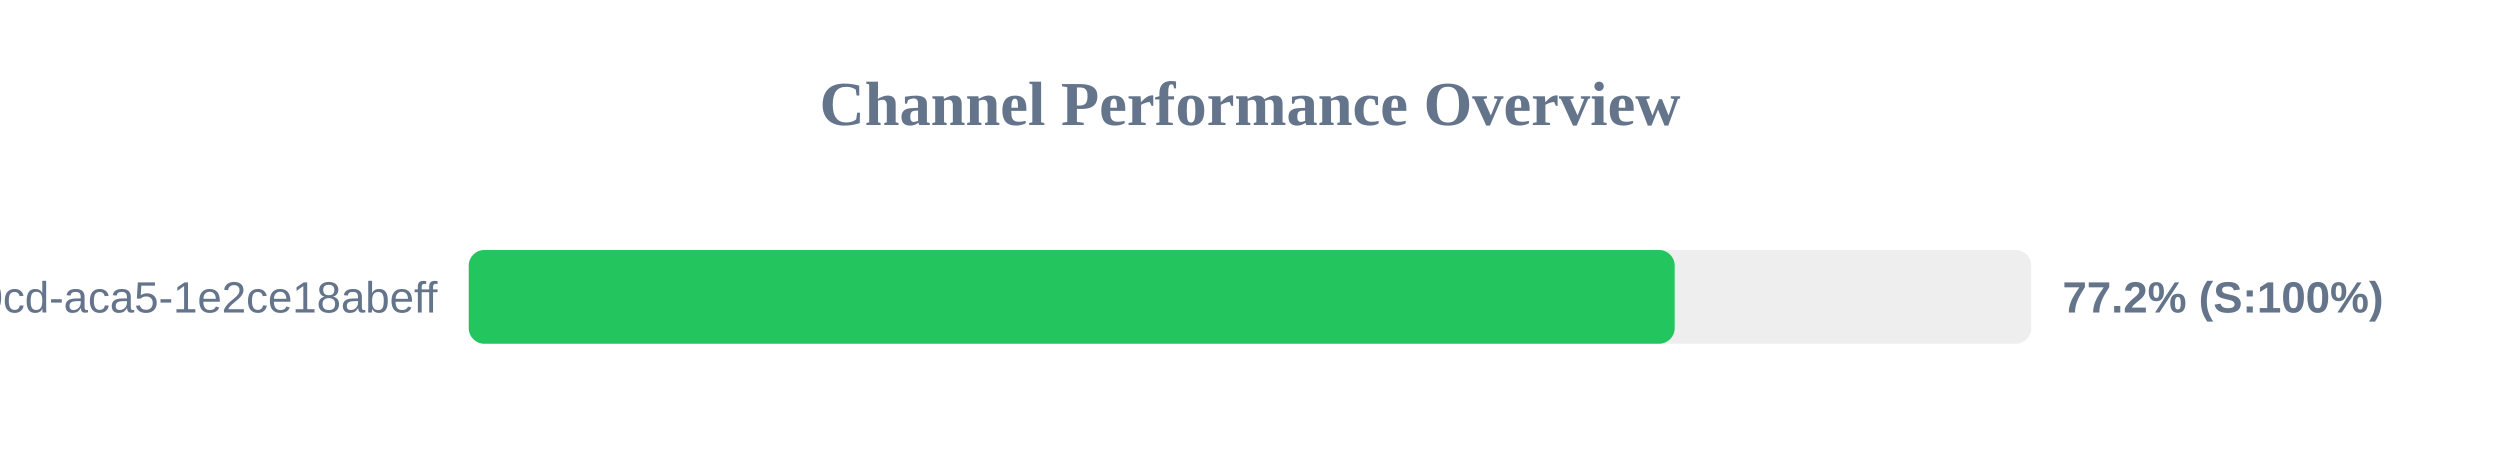
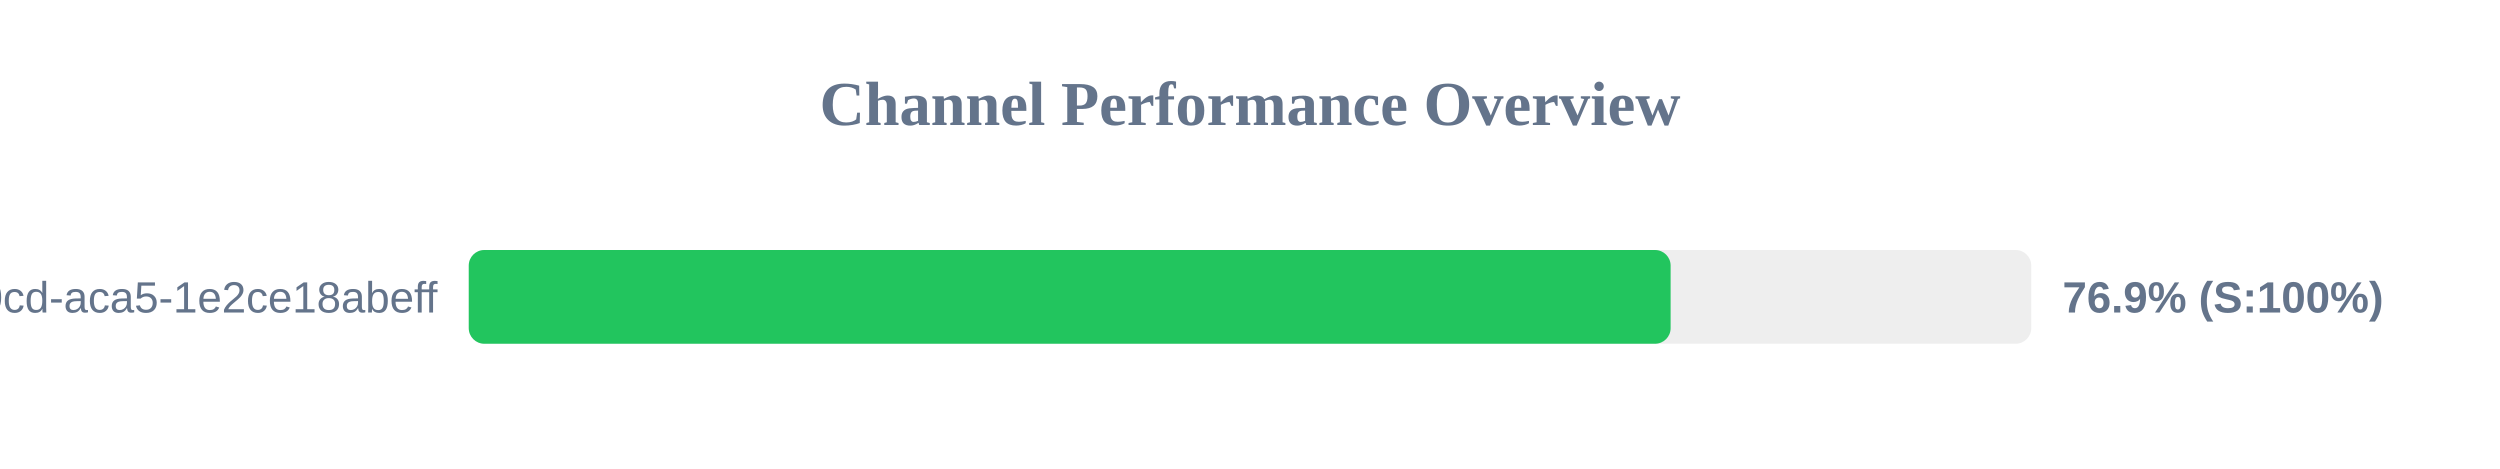
<svg xmlns="http://www.w3.org/2000/svg" width="800" height="150" version="1.1">
  <style>
        .row { font: 14px Arial; fill: #64748b; }
        .score { font: bold 14px Arial; fill: #64748b; }
    </style>
  <text x="400" y="40" text-anchor="middle" font-size="20px" font-weight="bold" fill="#64748b">Channel Performance Overview</text>
  <rect x="150" y="80" width="500" height="30" fill="#eee" rx="5" />
-   <rect x="150" y="80" width="385.9" height="30" fill="#22c55e" rx="5" />
+   <rect x="150" y="80" width="384.6" height="30" fill="#22c55e" rx="5" />
  <text x="140" y="100" text-anchor="end" class="row">?uuid=ebbeef45-0fd8-40cd-aca5-1e2ce18abeff</text>
-   <text x="660" y="100" text-anchor="start" class="score">77.2% (S:100%)</text>
+   <text x="660" y="100" text-anchor="start" class="score">76.9% (S:100%)</text>
</svg>
